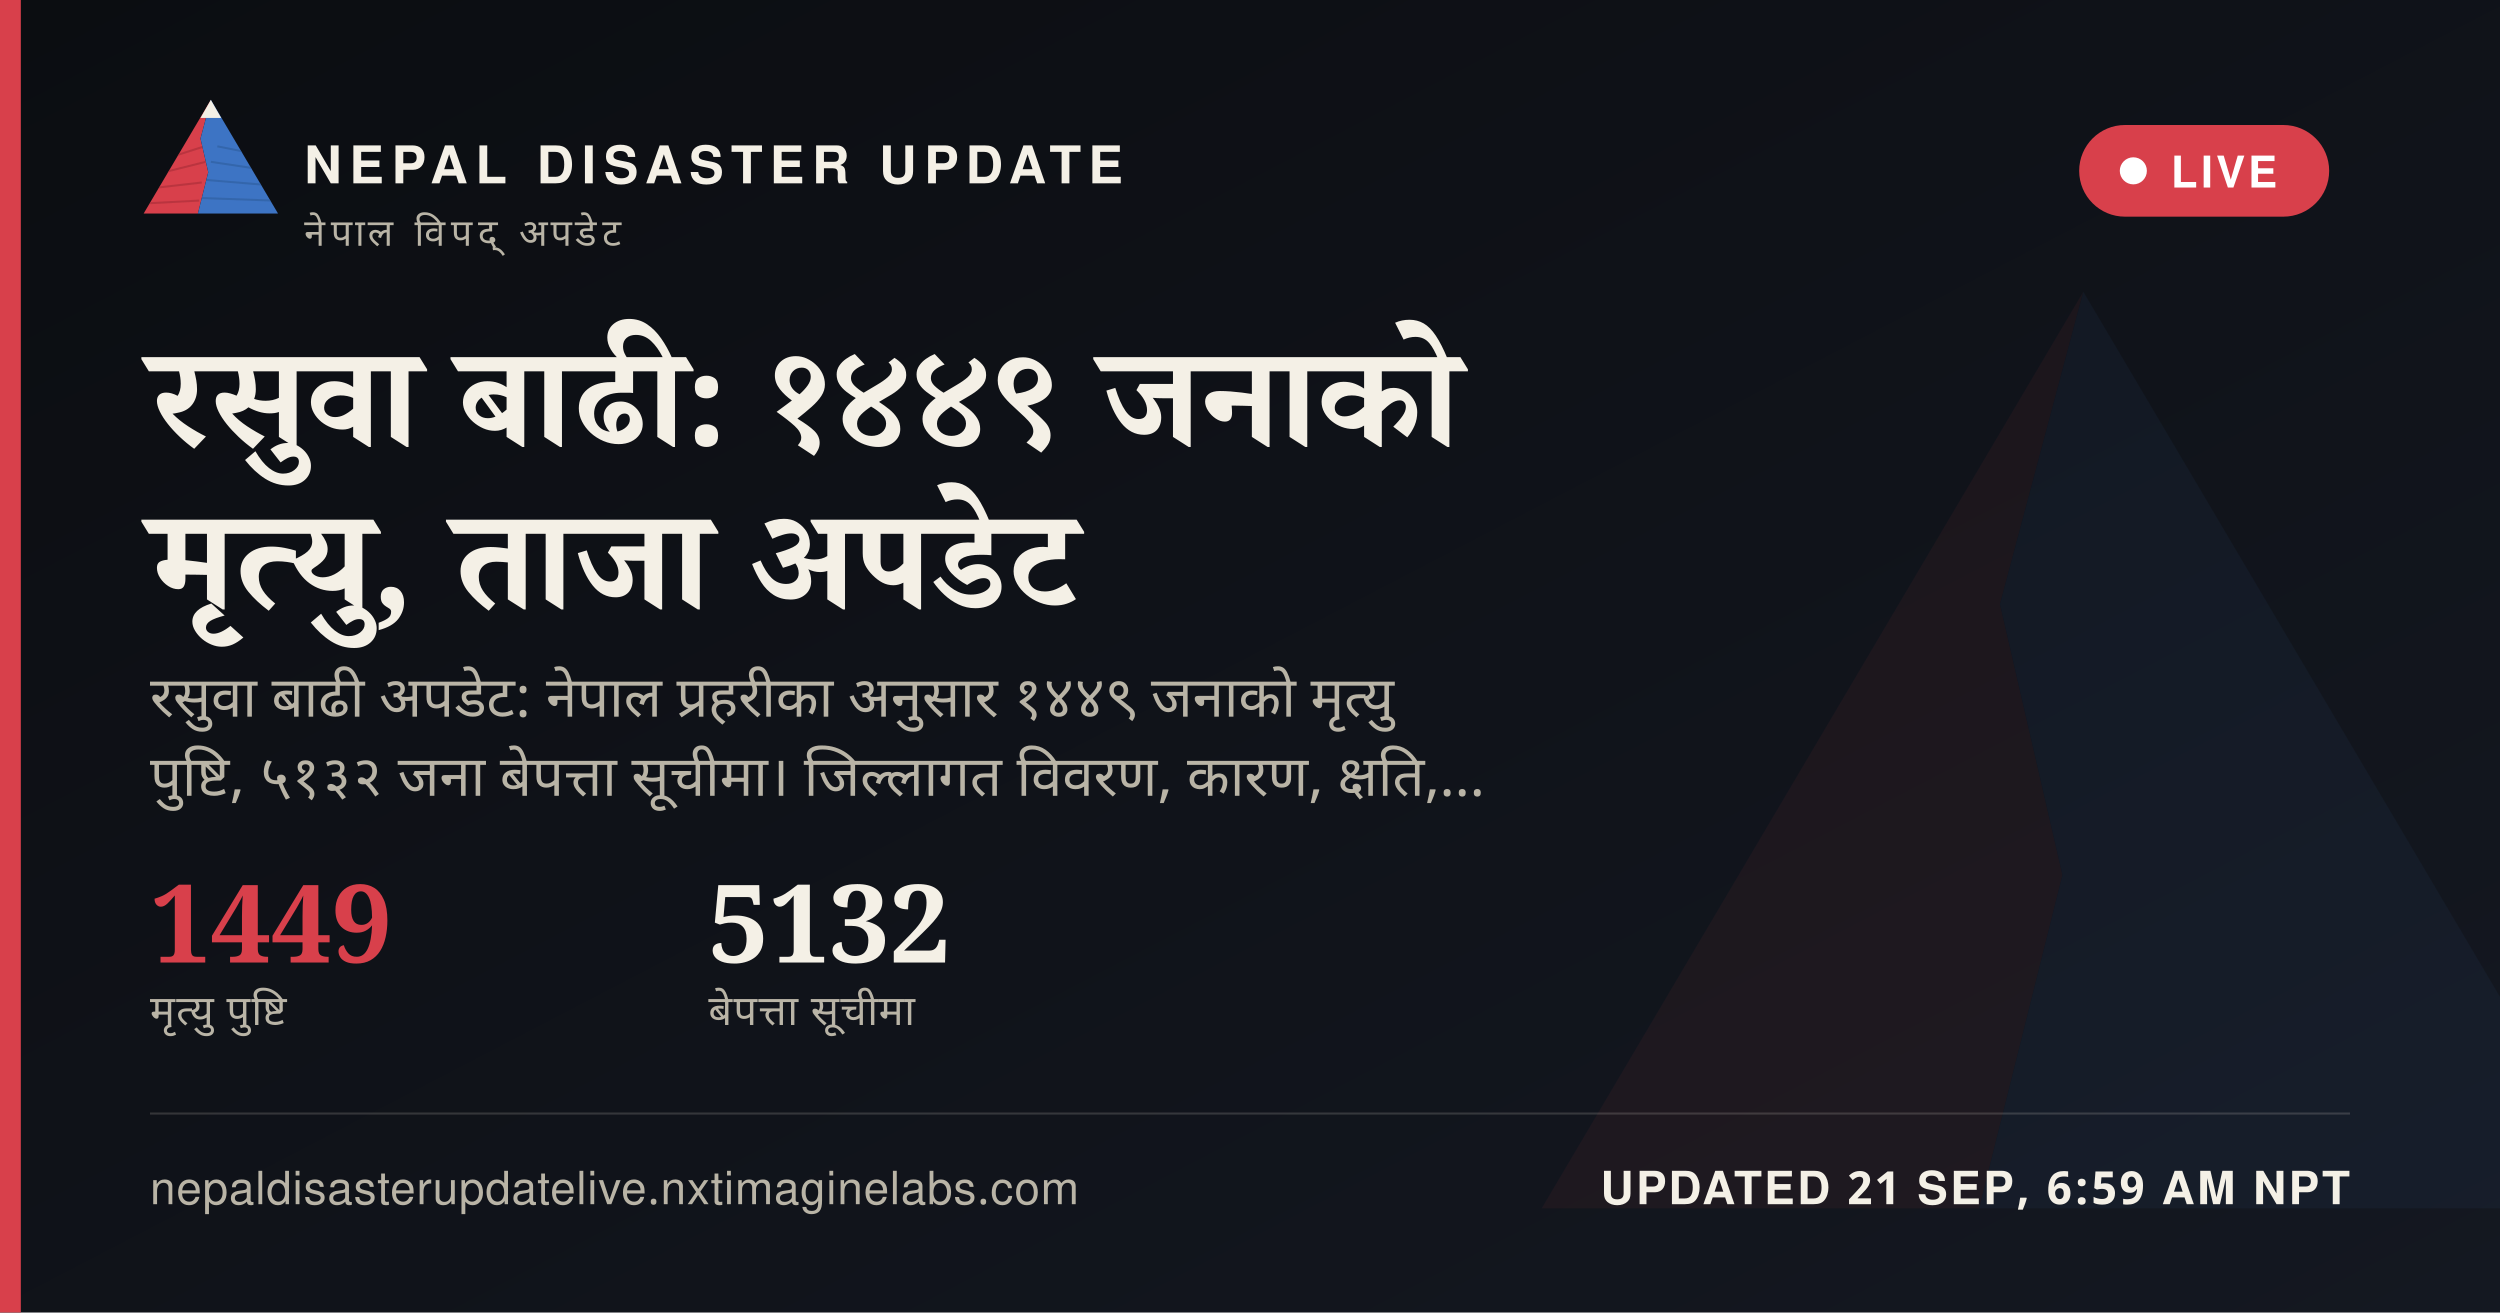
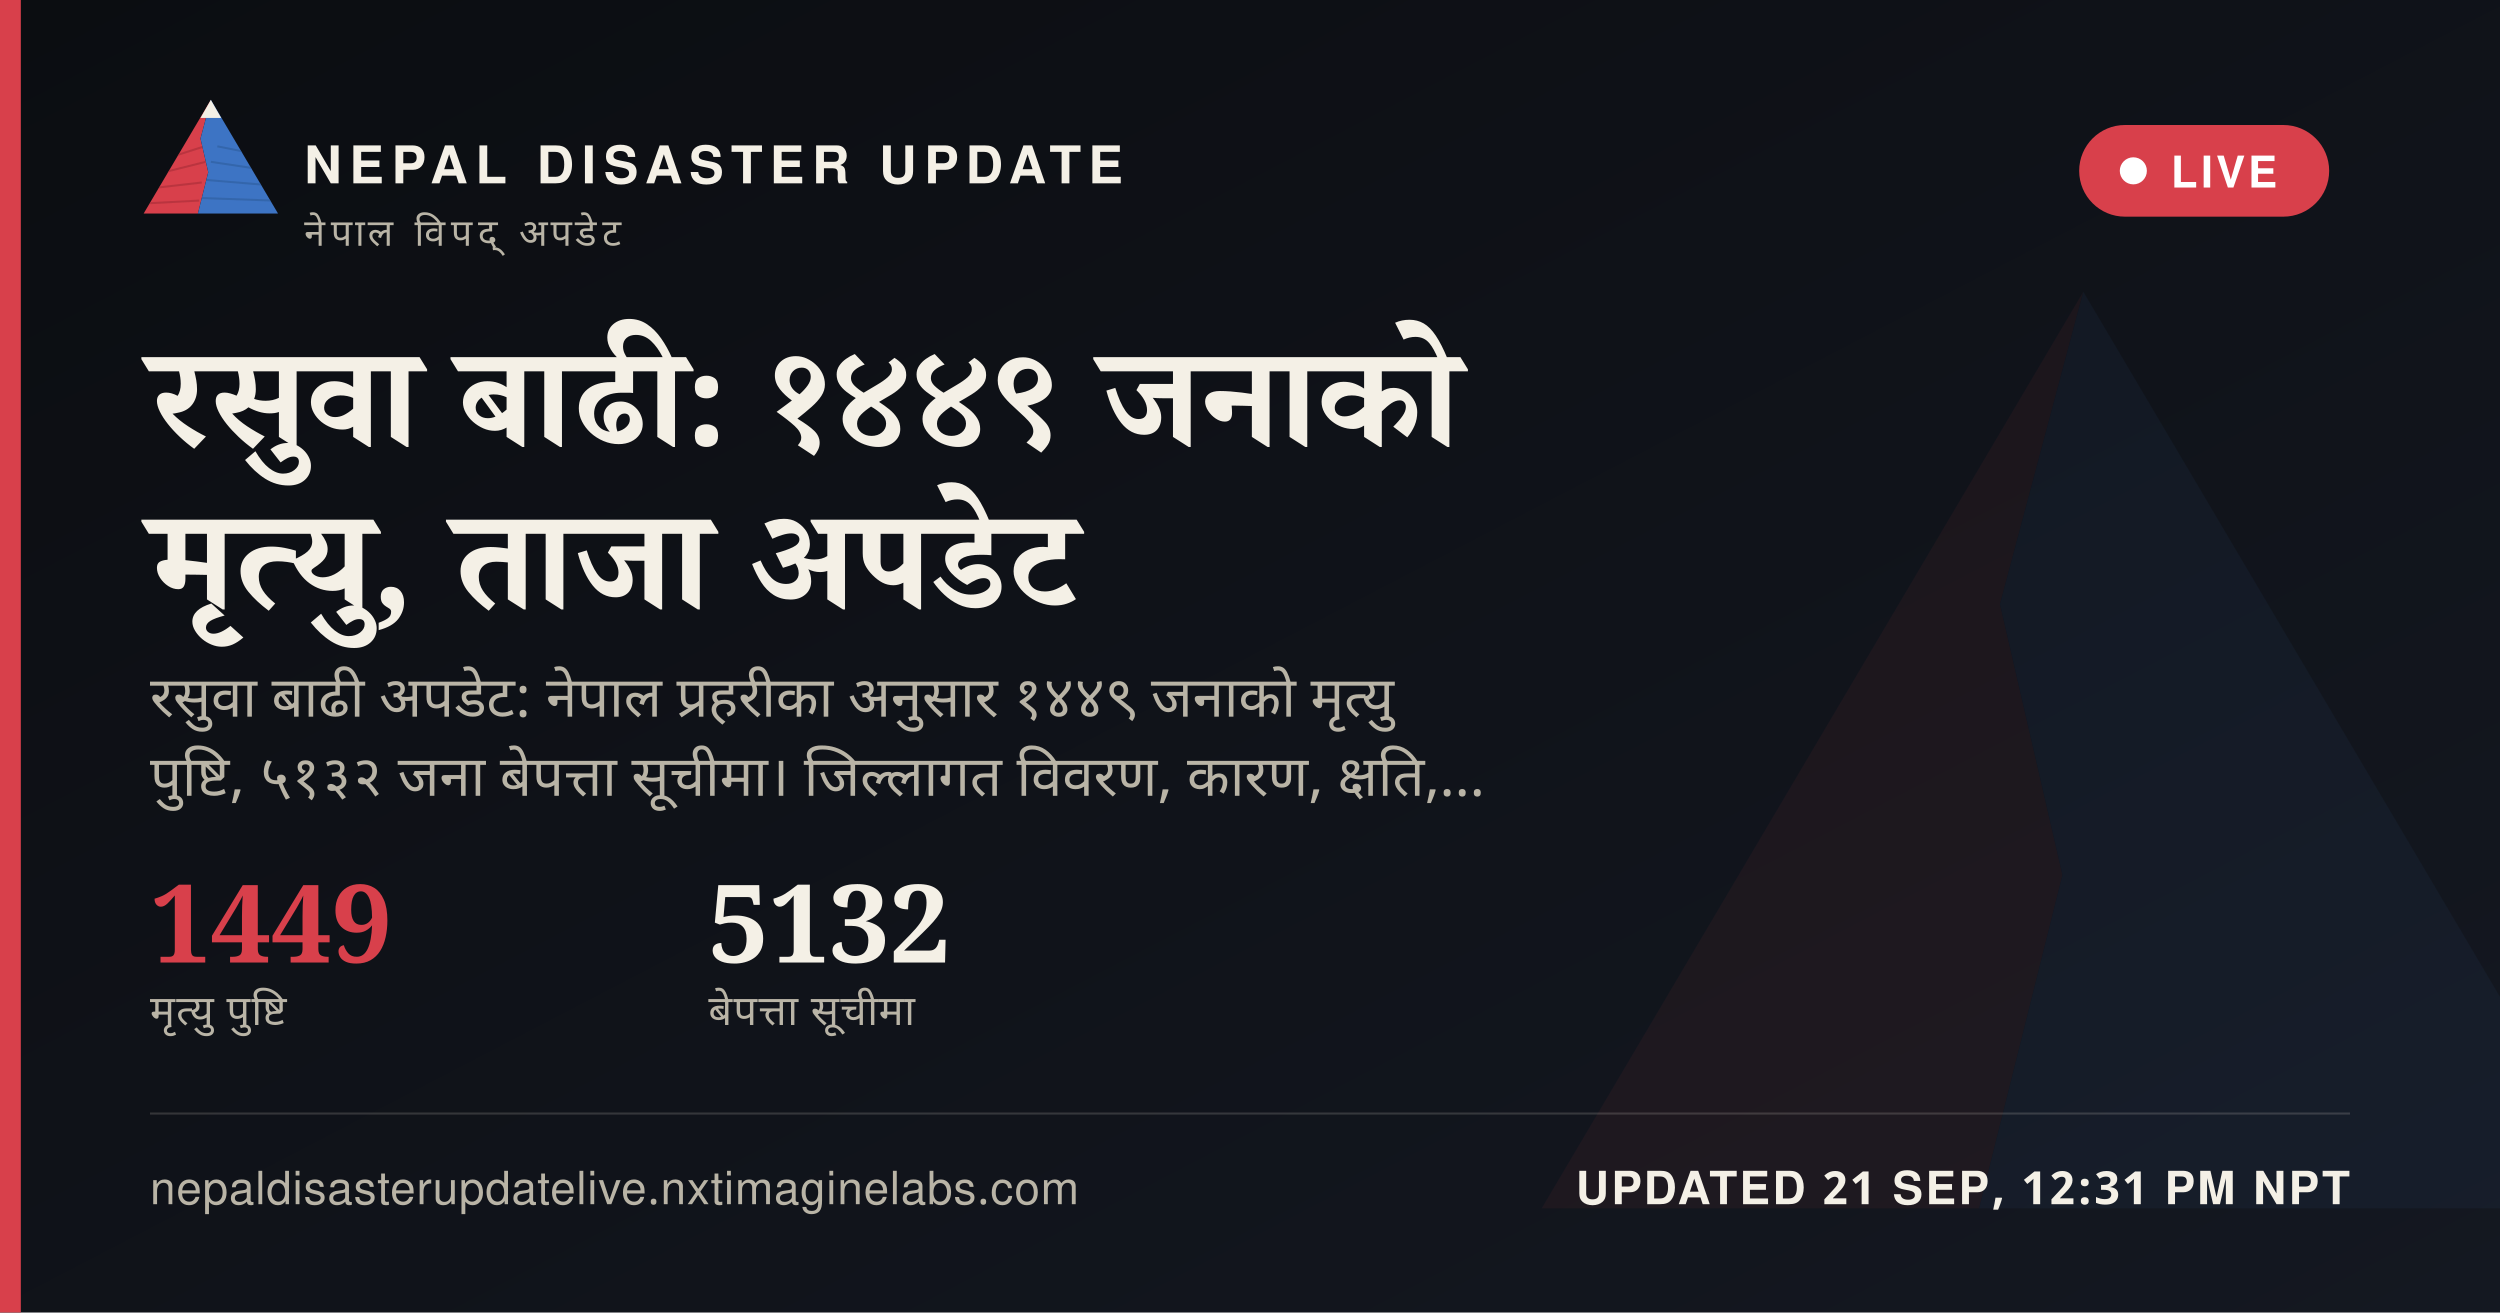
<svg xmlns="http://www.w3.org/2000/svg" width="1200" height="630" viewBox="0 0 1200 630">
  <defs>
    <linearGradient id="ogbg" x1="0" y1="0" x2="1" y2="1">
      <stop offset="0" stop-color="#0B0D11" />
      <stop offset="1" stop-color="#141821" />
    </linearGradient>
  </defs>
  <rect width="1200" height="630" fill="url(#ogbg)" />
  <g transform="translate(700,60) scale(5)" opacity="0.06">
    <polygon points="60,16 52,46 58,72 50,104 8,104" fill="#D8404B" />
    <polygon points="60,16 112,104 50,104 58,72 52,46" fill="#3D74C4" />
  </g>
  <rect x="0" y="0" width="10" height="630" fill="#D8404B" />
  <g transform="translate(64,38) scale(0.62)">
    <g>
      <defs>
        <clipPath id="ogLc">
          <polygon points="60,16 52,46 58,72 50,104 8,104" />
        </clipPath>
        <clipPath id="ogRc">
          <polygon points="60,16 112,104 50,104 58,72 52,46" />
        </clipPath>
      </defs>
      <polygon points="60,16 52,46 58,72 50,104 8,104" fill="#D8404B" />
      <g clip-path="url(#ogLc)" stroke="#A32A34" stroke-width="1.6" fill="none" opacity="0.55">
        <path d="M30,60 L55,52" />
        <path d="M24,72 L56,64" />
        <path d="M18,84 L53,80" />
        <path d="M13,96 L51,94" />
      </g>
      <polygon points="60,16 112,104 50,104 58,72 52,46" fill="#3D74C4" />
      <g clip-path="url(#ogRc)" stroke="#2A5793" stroke-width="1.6" fill="none" opacity="0.5">
        <path d="M65,52 L95,58" />
        <path d="M60,64 L100,70" />
        <path d="M56,78 L104,82" />
        <path d="M52,92 L108,94" />
      </g>
      <polygon points="60,16 52,30 68,30" fill="#F4F0E6" />
    </g>
  </g>
  <text x="146" y="88" font-family="'Public Sans', 'Noto Sans Devanagari', 'Helvetica Neue', Helvetica, Arial, sans-serif" font-size="25" font-weight="800" letter-spacing="3.6" fill="#F4F0E6">NEPAL DISASTER UPDATE</text>
  <text x="146" y="118" font-family="'Public Sans', 'Noto Sans Devanagari', 'Helvetica Neue', Helvetica, Arial, sans-serif" font-size="18" letter-spacing="2.8" fill="#B9B4A6">नेपाल विपद् अपडेट</text>
  <g>
    <rect x="998" y="60" width="120" height="44" rx="22" fill="#D8404B" stroke="none" />
    <circle cx="1024" cy="82" r="6.5" fill="#FFFFFF" />
    <text x="1042" y="90" font-family="'Public Sans', 'Noto Sans Devanagari', 'Helvetica Neue', Helvetica, Arial, sans-serif" font-size="21" font-weight="700" letter-spacing="1.6" fill="#FFFFFF">LIVE</text>
  </g>
  <text x="72" y="214" font-family="Newsreader, 'Noto Serif Devanagari', Georgia, 'Times New Roman', serif" font-size="68" font-weight="600" fill="#F4F0E6" word-spacing="14">रसुवा बाढी: १४४९ जनाको</text>
  <text x="72" y="292" font-family="Newsreader, 'Noto Serif Devanagari', Georgia, 'Times New Roman', serif" font-size="68" font-weight="600" fill="#F4F0E6" word-spacing="14">मृत्यु, ताजा अपडेट</text>
  <text x="72" y="344" font-family="'Public Sans', 'Noto Sans Devanagari', 'Helvetica Neue', Helvetica, Arial, sans-serif" font-size="27" fill="#B9B4A6" word-spacing="6">रसुवा बाढी अपडेट: नेपाल प्रहरीका अनुसार १४४९ जनाको मृत्यु</text>
  <text x="72" y="382" font-family="'Public Sans', 'Noto Sans Devanagari', 'Helvetica Neue', Helvetica, Arial, sans-serif" font-size="27" fill="#B9B4A6" word-spacing="6">पुष्टि, ५१३२ जना बेपत्ता सूचीमा। जिल्लागत विवरण, कारण, क्षति,…</text>
  <g transform="translate(72,462)">
    <text x="0" y="0" font-family="Newsreader, 'Noto Serif Devanagari', Georgia, 'Times New Roman', serif" font-size="52" font-weight="600" fill="#D8404B">1449</text>
    <text x="0" y="30" font-family="'Public Sans', 'Noto Sans Devanagari', 'Helvetica Neue', Helvetica, Arial, sans-serif" font-size="20" letter-spacing="0.6" fill="#B9B4A6">मृत्यु पुष्टि</text>
    <text x="268" y="0" font-family="Newsreader, 'Noto Serif Devanagari', Georgia, 'Times New Roman', serif" font-size="52" font-weight="600" fill="#F4F0E6">5132</text>
    <text x="268" y="30" font-family="'Public Sans', 'Noto Sans Devanagari', 'Helvetica Neue', Helvetica, Arial, sans-serif" font-size="20" letter-spacing="0.6" fill="#B9B4A6">बेपत्ता सूचीमा</text>
  </g>
  <rect x="72" y="534" width="1056" height="1" fill="rgba(244,240,230,0.16)" />
  <text x="72" y="578" font-family="'Public Sans', 'Noto Sans Devanagari', 'Helvetica Neue', Helvetica, Arial, sans-serif" font-size="22" fill="#B9B4A6" letter-spacing="0.4">nepaldisasterupdatelive.nxtimaginelabs.com</text>
-   <text x="1128" y="578" text-anchor="end" font-family="'Public Sans', 'Noto Sans Devanagari', 'Helvetica Neue', Helvetica, Arial, sans-serif" font-size="22" font-weight="700" letter-spacing="1.2" fill="#F4F0E6">UPDATED 21 SEP, 6:59 AM NPT</text>
+   <text x="1128" y="578" text-anchor="end" font-family="'Public Sans', 'Noto Sans Devanagari', 'Helvetica Neue', Helvetica, Arial, sans-serif" font-size="22" font-weight="700" letter-spacing="1.2" fill="#F4F0E6">UPDATED 21 SEP, 12:31 PM NPT</text>
</svg>
